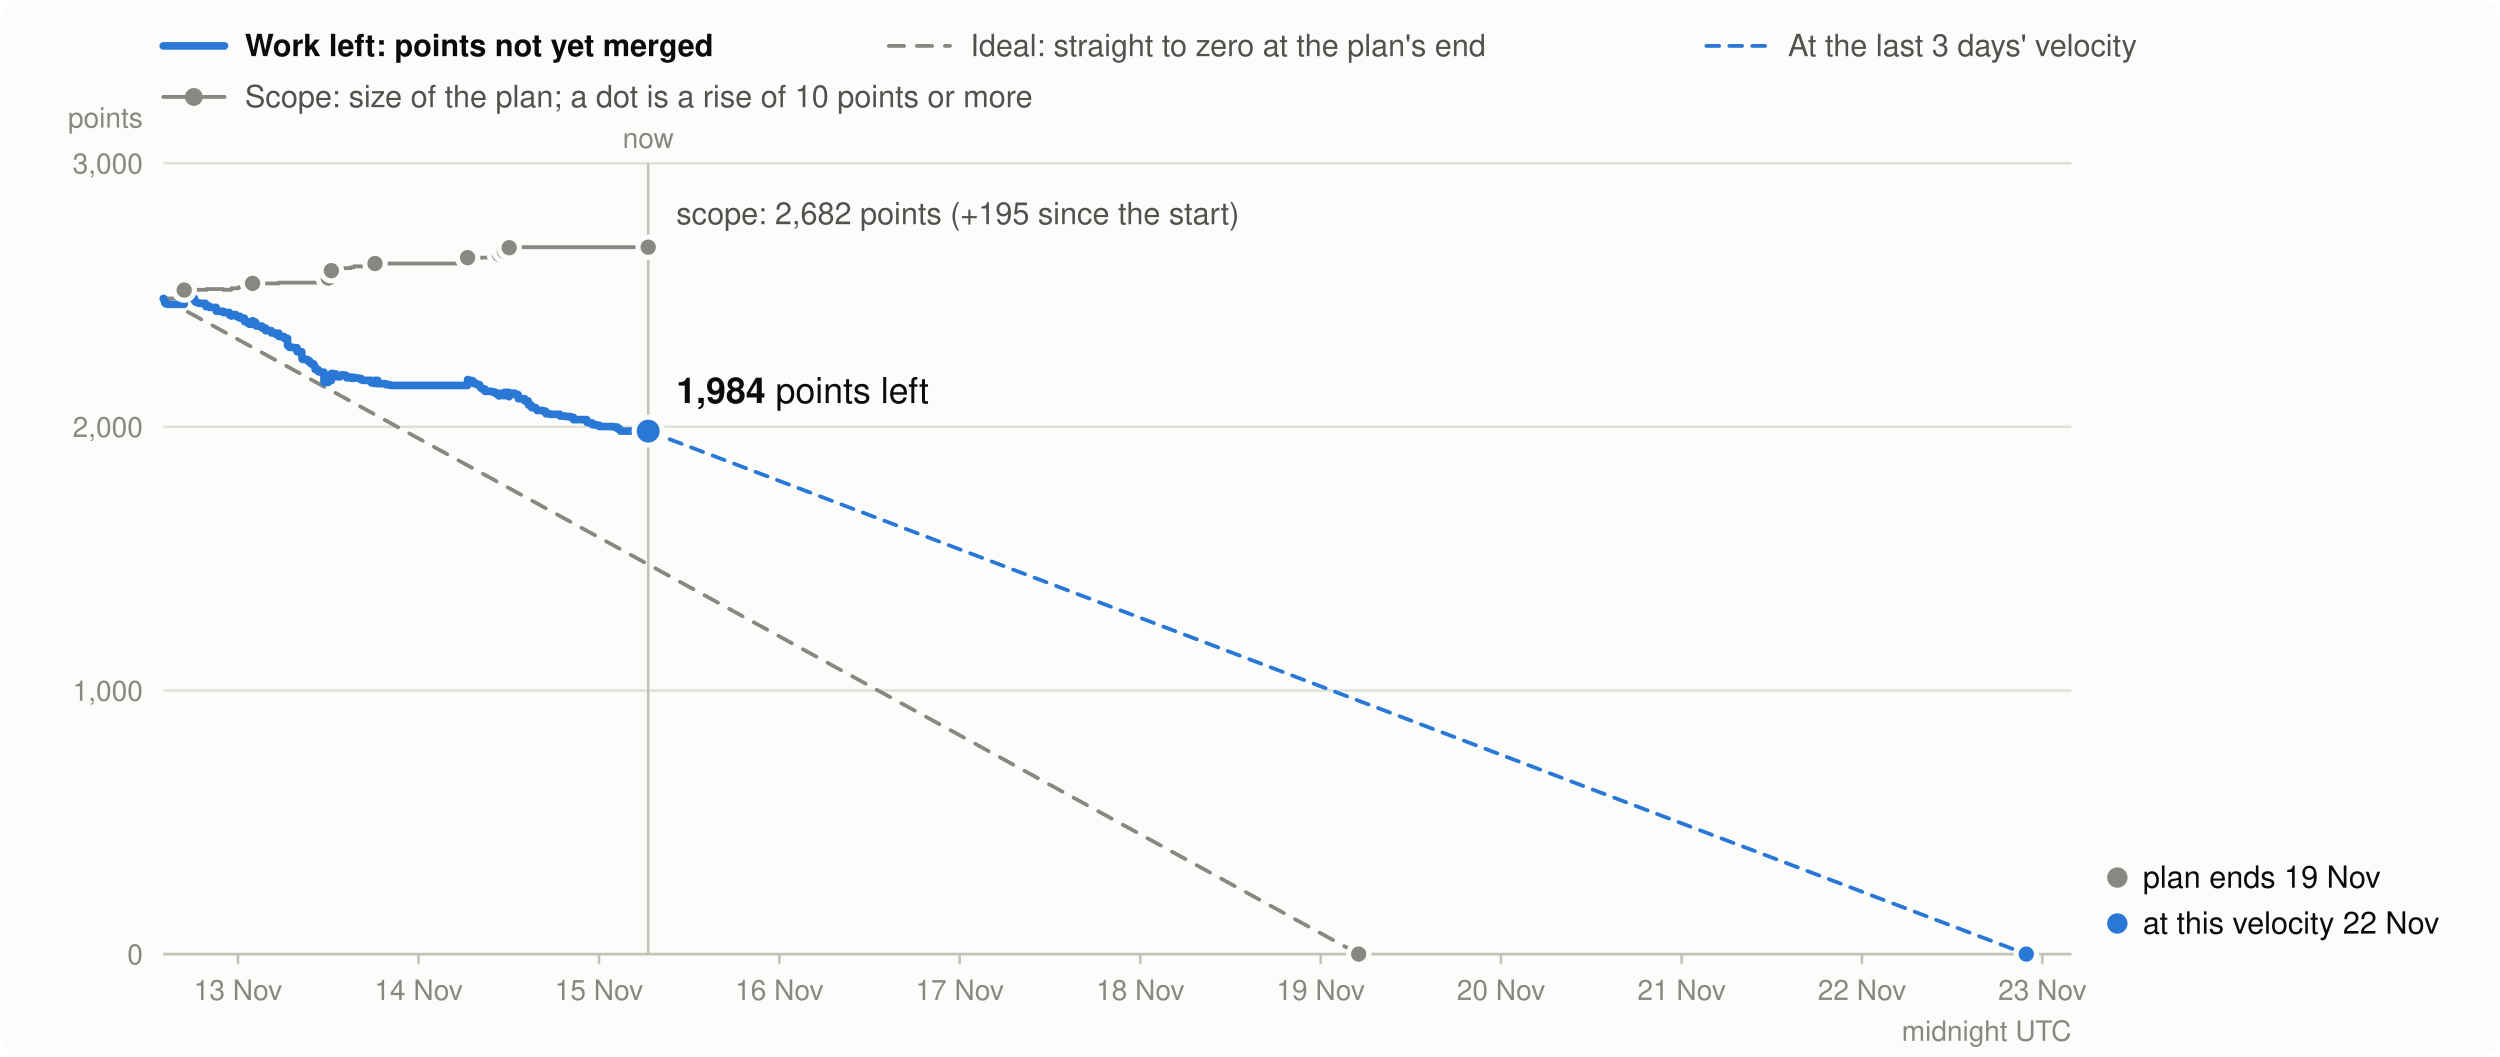
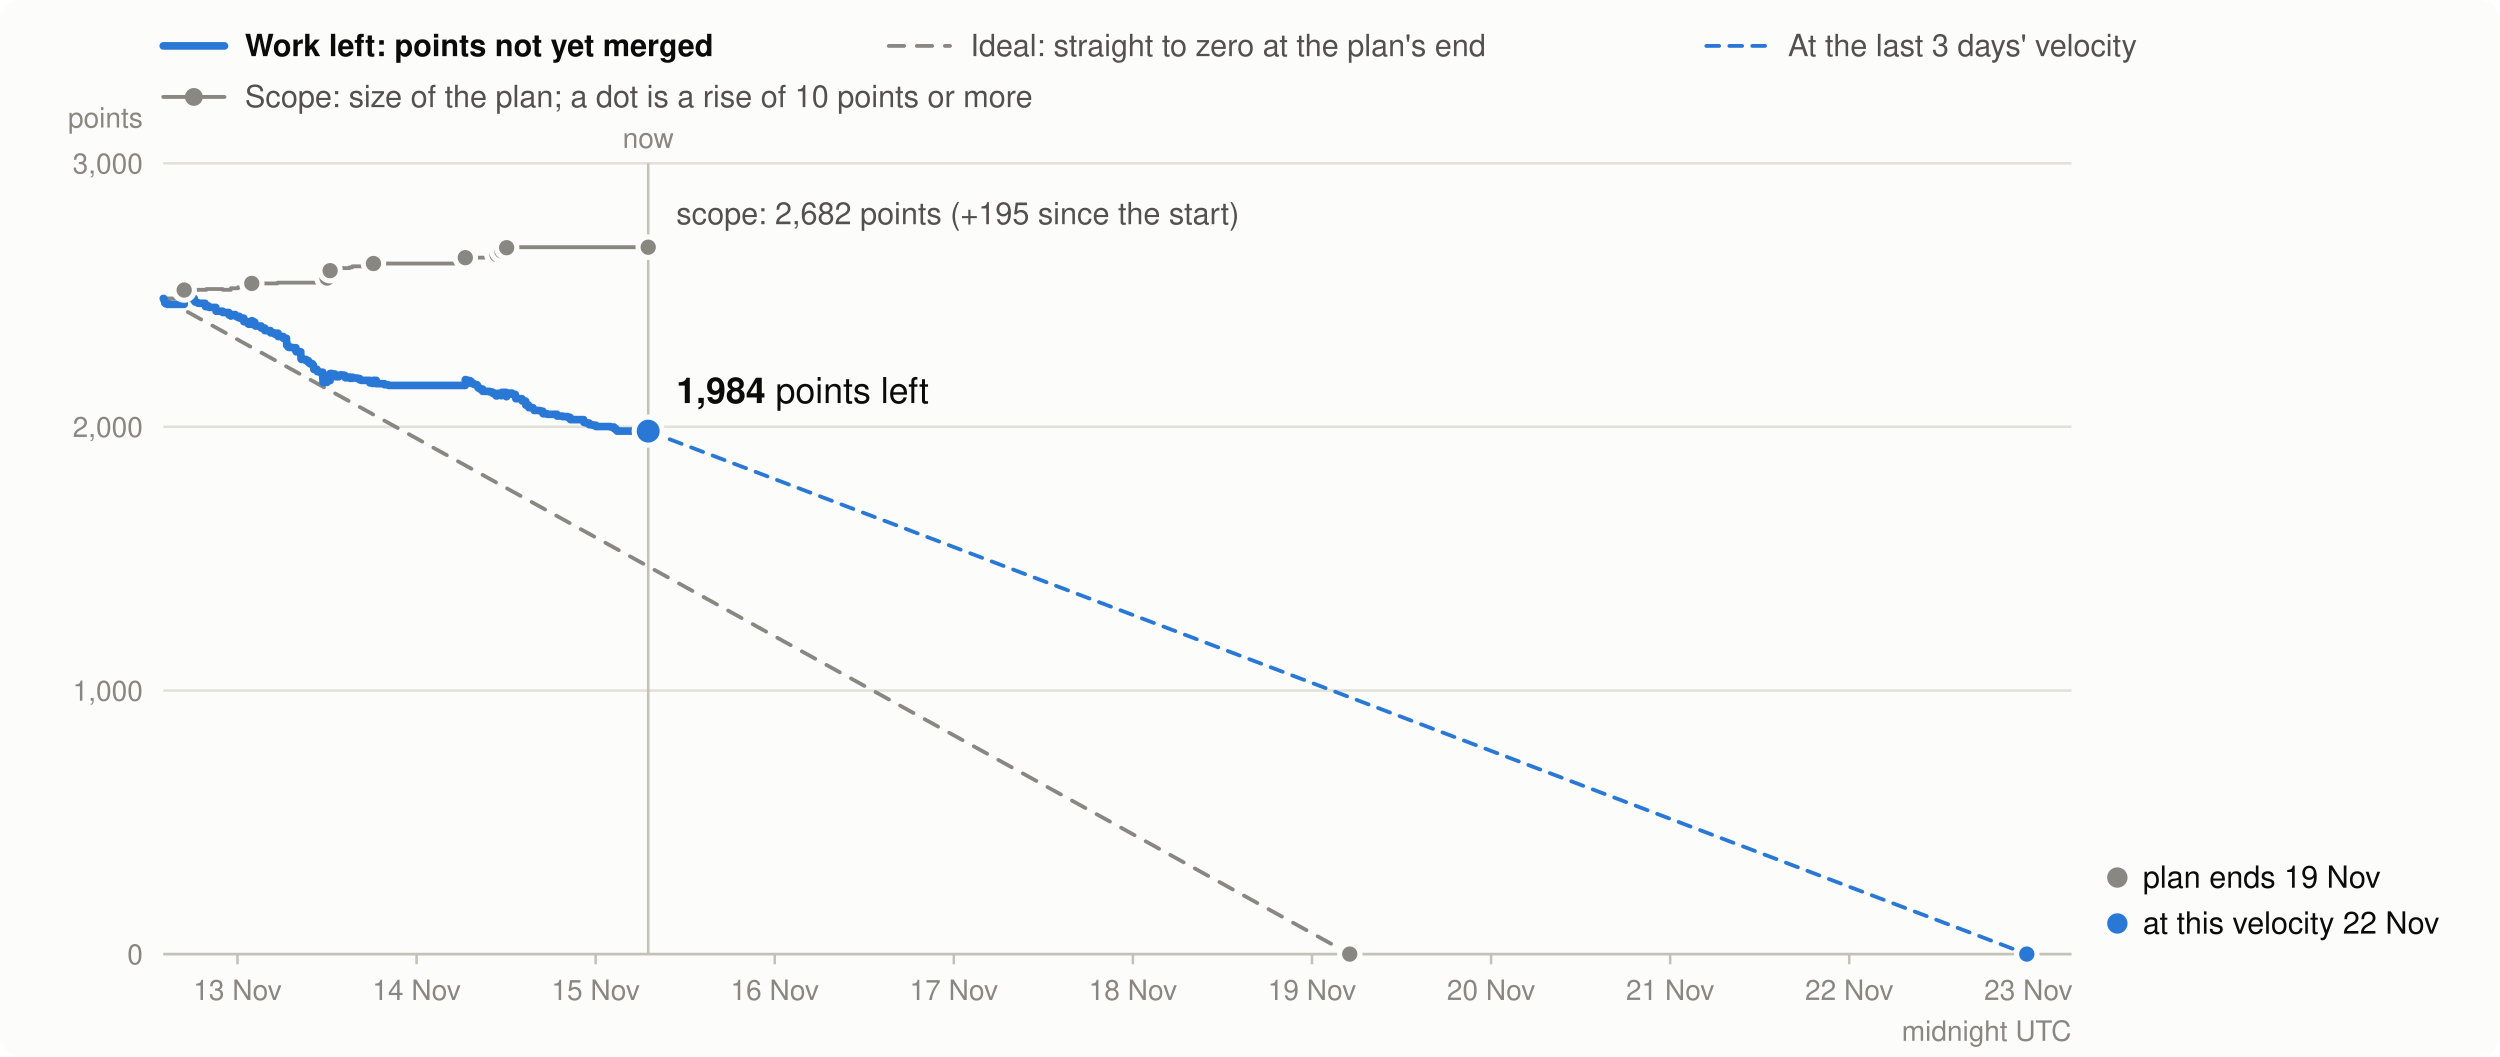
<svg xmlns="http://www.w3.org/2000/svg" viewBox="0 0 980 414" width="980" height="414" font-family="system-ui,-apple-system,Segoe UI,Helvetica,Arial,sans-serif" font-size="13" role="img" aria-label="Burndown in story points: work left (bold), the ideal line, and the scope (grey)">
  <rect width="980" height="414" rx="8" fill="#fcfcfb" />
  <line x1="64" x2="88" y1="18" y2="18" stroke="#2a78d6" stroke-width="3" stroke-linecap="round" />
  <text x="96" y="22" font-weight="600" fill="#0b0b0b" font-size="12">Work left: points not yet merged</text>
  <line x1="348.4" x2="372.4" y1="18" y2="18" stroke="#898781" stroke-width="1.5" stroke-linecap="round" stroke-dasharray="6 5" />
  <text x="380.4" y="22" fill="#52514e" font-size="12">Ideal: straight to zero at the plan's end</text>
  <line x1="668.9" x2="692.9" y1="18" y2="18" stroke="#2a78d6" stroke-width="1.5" stroke-linecap="round" stroke-dasharray="5 4" />
  <text x="700.9" y="22" fill="#52514e" font-size="12">At the last 3 days' velocity</text>
  <line x1="64" x2="88" y1="38" y2="38" stroke="#898781" stroke-width="1.5" stroke-linecap="round" />
  <circle cx="76" cy="38" r="3.5" fill="#898781" />
  <text x="96" y="42" fill="#52514e" font-size="12">Scope: size of the plan; a dot is a rise of 10 points or more</text>
  <line x1="64" x2="812" y1="374.0" y2="374.0" stroke="#e1e0d9" />
  <text x="56" y="378.0" text-anchor="end" fill="#898781" font-size="11">0</text>
  <line x1="64" x2="812" y1="270.7" y2="270.7" stroke="#e1e0d9" />
  <text x="56" y="274.7" text-anchor="end" fill="#898781" font-size="11">1,000</text>
  <line x1="64" x2="812" y1="167.3" y2="167.3" stroke="#e1e0d9" />
  <text x="56" y="171.3" text-anchor="end" fill="#898781" font-size="11">2,000</text>
  <line x1="64" x2="812" y1="64.0" y2="64.0" stroke="#e1e0d9" />
  <text x="56" y="68.0" text-anchor="end" fill="#898781" font-size="11">3,000</text>
  <text x="56" y="50" text-anchor="end" fill="#898781" font-size="11">points</text>
-   <line x1="93.3" x2="93.3" y1="374" y2="378" stroke="#c3c2b7" />
-   <text x="93.3" y="392" text-anchor="middle" fill="#898781" font-size="11">13 Nov</text>
-   <line x1="164.1" x2="164.1" y1="374" y2="378" stroke="#c3c2b7" />
-   <text x="164.1" y="392" text-anchor="middle" fill="#898781" font-size="11">14 Nov</text>
-   <line x1="234.8" x2="234.8" y1="374" y2="378" stroke="#c3c2b7" />
-   <text x="234.8" y="392" text-anchor="middle" fill="#898781" font-size="11">15 Nov</text>
-   <line x1="305.5" x2="305.5" y1="374" y2="378" stroke="#c3c2b7" />
-   <text x="305.5" y="392" text-anchor="middle" fill="#898781" font-size="11">16 Nov</text>
-   <line x1="376.2" x2="376.2" y1="374" y2="378" stroke="#c3c2b7" />
-   <text x="376.2" y="392" text-anchor="middle" fill="#898781" font-size="11">17 Nov</text>
-   <line x1="447.0" x2="447.0" y1="374" y2="378" stroke="#c3c2b7" />
-   <text x="447.0" y="392" text-anchor="middle" fill="#898781" font-size="11">18 Nov</text>
-   <line x1="517.7" x2="517.7" y1="374" y2="378" stroke="#c3c2b7" />
-   <text x="517.7" y="392" text-anchor="middle" fill="#898781" font-size="11">19 Nov</text>
-   <line x1="588.4" x2="588.4" y1="374" y2="378" stroke="#c3c2b7" />
-   <text x="588.4" y="392" text-anchor="middle" fill="#898781" font-size="11">20 Nov</text>
-   <line x1="659.2" x2="659.2" y1="374" y2="378" stroke="#c3c2b7" />
-   <text x="659.2" y="392" text-anchor="middle" fill="#898781" font-size="11">21 Nov</text>
-   <line x1="729.9" x2="729.9" y1="374" y2="378" stroke="#c3c2b7" />
-   <text x="729.9" y="392" text-anchor="middle" fill="#898781" font-size="11">22 Nov</text>
-   <line x1="800.6" x2="800.6" y1="374" y2="378" stroke="#c3c2b7" />
-   <text x="800.6" y="392" text-anchor="middle" fill="#898781" font-size="11">23 Nov</text>
+   <line x1="93.1" x2="93.1" y1="374" y2="378" stroke="#c3c2b7" />
+   <text x="93.1" y="392" text-anchor="middle" fill="#898781" font-size="11">13 Nov</text>
+   <line x1="163.3" x2="163.3" y1="374" y2="378" stroke="#c3c2b7" />
+   <text x="163.3" y="392" text-anchor="middle" fill="#898781" font-size="11">14 Nov</text>
+   <line x1="233.5" x2="233.5" y1="374" y2="378" stroke="#c3c2b7" />
+   <text x="233.5" y="392" text-anchor="middle" fill="#898781" font-size="11">15 Nov</text>
+   <line x1="303.7" x2="303.7" y1="374" y2="378" stroke="#c3c2b7" />
+   <text x="303.7" y="392" text-anchor="middle" fill="#898781" font-size="11">16 Nov</text>
+   <line x1="373.9" x2="373.9" y1="374" y2="378" stroke="#c3c2b7" />
+   <text x="373.9" y="392" text-anchor="middle" fill="#898781" font-size="11">17 Nov</text>
+   <line x1="444.1" x2="444.1" y1="374" y2="378" stroke="#c3c2b7" />
+   <text x="444.1" y="392" text-anchor="middle" fill="#898781" font-size="11">18 Nov</text>
+   <line x1="514.3" x2="514.3" y1="374" y2="378" stroke="#c3c2b7" />
+   <text x="514.3" y="392" text-anchor="middle" fill="#898781" font-size="11">19 Nov</text>
+   <line x1="584.5" x2="584.5" y1="374" y2="378" stroke="#c3c2b7" />
+   <text x="584.5" y="392" text-anchor="middle" fill="#898781" font-size="11">20 Nov</text>
+   <line x1="654.7" x2="654.7" y1="374" y2="378" stroke="#c3c2b7" />
+   <text x="654.7" y="392" text-anchor="middle" fill="#898781" font-size="11">21 Nov</text>
+   <line x1="724.9" x2="724.9" y1="374" y2="378" stroke="#c3c2b7" />
+   <text x="724.9" y="392" text-anchor="middle" fill="#898781" font-size="11">22 Nov</text>
+   <line x1="795.1" x2="795.1" y1="374" y2="378" stroke="#c3c2b7" />
+   <text x="795.1" y="392" text-anchor="middle" fill="#898781" font-size="11">23 Nov</text>
  <text x="812" y="408" text-anchor="end" fill="#898781" font-size="11">midnight UTC</text>
  <line x1="64" x2="812" y1="374.0" y2="374.0" stroke="#c3c2b7" />
-   <path d="M64.0,117.0H64.2V117.0H64.4V117.0H64.6V117.0H64.6V117.0H64.8V117.0H65.0V117.0H65.7V117.0H65.8V117.0H72.2V113.7H72.9V113.7H72.9V113.7H74.4V113.6H74.5V113.6H75.4V113.6H76.2V113.6H76.2V113.6H76.6V113.6H76.6V113.6H77.2V113.6H77.6V113.6H77.6V113.6H77.9V113.6H80.5V113.6H80.5V113.6H80.6V113.6H80.6V113.6H80.7V113.6H80.7V113.6H80.7V113.6H81.0V113.3H81.9V113.3H81.9V113.3H82.1V113.3H84.7V113.3H84.8V113.3H84.8V113.3H84.8V113.3H84.8V113.3H84.8V113.3H84.8V113.3H87.5V113.3H87.5V113.6H89.9V113.6H89.9V113.6H89.9V113.6H89.9V113.6H90.0V113.6H90.0V113.6H90.7V113.6H90.7V113.6H90.7V113.0H92.4V113.0H92.4V113.0H92.4V113.0H92.4V113.0H92.9V113.0H93.4V113.0H93.4V113.0H93.5V112.6H94.1V112.6H94.1V112.6H94.1V112.6H95.8V112.6H95.8V112.6H95.8V112.6H95.8V112.6H95.8V112.6H95.9V112.6H95.9V112.6H97.4V112.6H97.4V112.6H97.4V112.6H97.8V112.6H99.0V111.1H99.1V111.1H99.4V111.1H99.8V111.1H100.2V111.1H100.2V111.1H100.4V111.1H100.4V111.1H102.7V111.1H102.7V111.1H102.7V111.1H104.1V111.1H104.1V111.1H106.3V111.1H106.3V111.1H106.3V111.1H106.4V111.1H106.4V111.1H106.4V111.1H108.0V111.1H108.0V111.1H109.2V110.8H109.3V110.8H109.3V110.8H109.3V110.8H111.3V110.8H111.3V110.8H112.7V110.8H112.7V110.8H112.7V110.8H112.7V110.8H112.7V110.8H112.7V110.8H112.7V110.8H112.7V110.8H112.7V110.8H112.7V110.8H112.7V110.8H112.7V110.8H112.7V110.8H113.3V110.8H113.3V110.8H113.6V110.8H114.9V110.8H115.0V110.8H116.4V110.8H116.4V110.8H116.4V110.8H116.4V110.8H116.5V110.8H118.3V110.8H118.3V110.8H118.3V110.8H118.3V110.8H118.3V110.8H118.3V110.8H118.3V110.8H118.4V110.8H118.4V110.8H118.4V110.8H118.6V110.8H120.5V110.8H121.3V110.8H121.3V110.8H121.9V110.8H122.9V110.8H123.3V110.8H123.4V110.8H123.5V110.8H123.5V110.8H123.5V110.8H124.7V110.8H124.7V110.8H124.8V110.8H124.8V110.8H125.6V110.8H127.0V110.8H127.0V110.8H127.0V110.8H127.0V110.8H127.0V110.8H127.0V110.8H127.0V110.8H127.0V110.8H127.0V110.8H127.0V110.8H127.0V110.8H128.7V109.0H129.6V109.0H129.6V109.0H129.8V109.0H129.8V109.0H129.9V106.1H130.5V106.1H131.8V106.1H131.9V106.1H132.2V106.1H132.2V106.1H133.3V105.4H134.1V105.2H134.2V105.2H134.9V105.1H135.3V105.1H135.8V105.1H135.9V105.1H135.9V105.1H137.5V104.8H137.7V104.8H138.7V104.4H138.8V104.4H139.5V104.4H140.7V104.4H141.6V104.4H142.2V104.4H145.6V104.4H145.6V104.4H145.6V104.4H146.6V104.4H147.0V103.3H148.1V103.3H148.1V103.3H148.1V103.3H151.3V103.3H151.3V103.3H152.8V103.3H153.1V103.3H183.3V101.0H183.4V101.0H184.2V101.0H185.2V101.0H185.6V101.0H185.6V101.0H185.6V101.0H185.7V101.0H186.7V101.0H186.7V101.0H186.7V101.0H187.5V101.0H188.0V101.0H188.0V101.0H188.3V101.0H188.4V101.0H188.4V101.0H188.6V101.0H189.1V101.0H190.1V101.0H190.1V101.0H190.1V101.0H192.7V101.0H193.6V101.0H194.3V101.0H195.5V101.0H195.5V101.0H195.5V101.0H195.8V99.8H196.3V99.8H197.3V99.8H197.3V99.8H197.3V99.8H197.4V99.8H197.7V98.4H199.4V98.4H199.4V98.4H199.5V98.4H199.5V98.4H199.5V98.4H199.5V98.4H199.6V97.1H200.5V97.1H201.4V96.9H201.7V96.9H203.0V96.9H203.0V96.9H203.1V96.9H203.1V96.9H203.1V96.9H203.2V96.9H205.7V96.9H205.7V96.9H205.7V96.9H207.1V96.9H207.1V96.9H207.2V96.9H207.2V96.9H207.2V96.9H208.3V96.9H208.3V96.9H208.4V96.9H208.4V96.9H210.0V96.9H210.1V96.9H210.2V96.9H210.3V96.9H210.4V96.9H210.5V96.9H212.5V96.9H213.1V96.9H213.9V96.9H214.0V96.9H214.0V96.9H215.6V96.9H219.5V96.9H219.6V96.9H221.7V96.9H223.7V96.9H223.7V96.9H224.8V96.9H224.8V96.9H224.8V96.9H230.0V96.9H230.0V96.9H230.0V96.9H230.1V96.9H231.0V96.9H232.2V96.9H232.2V96.9H233.7V96.9H234.9V96.9H240.6V96.9H242.0V96.9H242.8V96.9H243.2V96.9H254.1V96.9" fill="none" stroke="#898781" stroke-width="1.5" stroke-linejoin="round" stroke-linecap="round" />
-   <line x1="64.0" y1="117.0" x2="532.6" y2="374.0" stroke="#898781" stroke-width="1.5" stroke-dasharray="6 5" stroke-linecap="round" />
-   <line x1="254.1" y1="169.0" x2="794.3" y2="374.0" stroke="#2a78d6" stroke-width="1.5" stroke-dasharray="5 4" stroke-linecap="round" />
-   <path d="M64.0,117.0H64.2V117.5H64.4V118.0H64.6V118.3H64.6V118.8H64.8V118.9H65.0V119.1H65.7V119.2H65.8V119.3H72.2V116.0H72.9V116.5H72.9V116.6H74.4V116.5H74.5V116.7H75.4V116.9H76.2V117.4H76.2V117.9H76.6V118.1H76.6V118.4H77.2V118.6H77.6V118.7H77.6V118.8H77.9V118.9H80.5V119.1H80.5V119.3H80.6V119.4H80.6V119.6H80.7V119.8H80.7V120.0H80.7V120.2H81.0V119.9H81.9V120.1H81.9V120.3H82.1V120.5H84.7V120.7H84.8V120.9H84.8V121.1H84.8V121.4H84.8V121.6H84.8V121.8H84.8V122.0H87.5V122.2H87.5V122.5H89.9V122.7H89.9V122.8H89.9V123.0H89.9V123.1H90.0V123.3H90.0V123.5H90.7V123.7H90.7V123.9H90.7V123.3H92.4V123.4H92.4V123.5H92.4V123.7H92.4V123.9H92.9V124.1H93.4V124.3H93.4V124.4H93.5V124.0H94.1V124.2H94.1V124.4H94.1V124.7H95.8V124.8H95.8V125.3H95.8V125.4H95.8V125.5H95.8V125.7H95.9V125.9H95.9V126.1H97.4V126.6H97.4V126.8H97.4V126.9H97.8V127.1H99.0V125.7H99.1V125.9H99.4V126.1H99.8V126.3H100.2V126.8H100.2V127.0H100.4V127.2H100.4V127.8H102.7V127.9H102.7V128.4H102.7V128.6H104.1V129.1H104.1V129.6H106.3V129.7H106.3V129.9H106.3V130.1H106.4V130.2H106.4V130.3H106.4V130.5H108.0V130.8H108.0V131.0H109.2V130.6H109.3V131.2H109.3V131.4H109.3V131.9H111.3V132.4H111.3V132.6H112.7V132.8H112.7V132.9H112.7V133.1H112.7V133.2H112.7V133.3H112.7V133.4H112.7V133.6H112.7V133.8H112.7V134.0H112.7V134.2H112.7V134.7H112.7V135.2H112.7V135.4H113.3V135.9H113.3V136.1H113.6V136.2H114.9V136.2H115.0V136.3H116.4V136.4H116.4V137.0H116.4V137.2H116.4V137.7H116.5V137.9H118.3V138.0H118.3V138.2H118.3V138.4H118.3V138.6H118.3V138.8H118.3V138.9H118.3V139.4H118.4V139.6H118.4V140.2H118.4V140.7H118.6V140.9H120.5V141.4H121.3V141.9H121.3V142.1H121.9V142.6H122.9V143.2H123.3V143.7H123.4V143.9H123.5V144.1H123.5V144.3H123.5V144.8H124.7V145.0H124.7V145.0H124.8V145.2H124.8V145.7H125.6V145.9H127.0V146.5H127.0V146.6H127.0V146.7H127.0V146.9H127.0V147.1H127.0V147.6H127.0V148.1H127.0V148.3H127.0V148.8H127.0V149.4H127.0V149.9H128.7V148.0H129.6V148.1H129.6V148.6H129.8V149.1H129.8V149.2H129.9V146.4H130.5V146.6H131.8V146.8H131.9V147.3H132.2V147.5H132.2V147.7H133.3V147.1H134.1V146.9H134.2V147.1H134.9V147.0H135.3V147.2H135.8V147.7H135.9V147.9H135.9V148.1H137.5V147.8H137.7V148.3H138.7V147.9H138.8V148.1H139.5V148.2H140.7V148.4H141.6V148.9H142.2V149.1H145.6V149.4H145.6V149.6H145.6V150.1H146.6V150.3H147.0V149.1H148.1V149.4H148.1V149.9H148.1V150.4H151.3V150.6H151.3V150.8H152.8V151.0H153.1V151.1H183.3V148.8H183.4V149.0H184.2V149.2H185.2V149.5H185.6V149.7H185.6V149.9H185.6V150.1H185.7V150.3H186.7V150.5H186.7V150.6H186.7V150.7H187.5V150.8H188.0V150.9H188.0V151.4H188.3V151.6H188.4V151.8H188.4V152.0H188.6V152.2H189.1V152.5H190.1V152.7H190.1V152.9H190.1V153.4H192.7V153.6H193.6V153.8H194.3V154.3H195.5V154.5H195.5V154.7H195.5V155.2H195.8V154.2H196.3V154.4H197.3V154.6H197.3V154.7H197.3V154.9H197.4V155.1H197.7V153.8H199.4V153.9H199.4V154.1H199.5V154.3H199.5V154.4H199.5V154.9H199.5V155.5H199.6V154.1H200.5V154.3H201.4V154.1H201.7V154.6H203.0V154.7H203.0V154.8H203.1V155.0H203.1V155.6H203.1V155.8H203.2V156.3H205.7V156.5H205.7V157.0H205.7V157.2H207.1V157.3H207.1V157.8H207.2V158.0H207.2V158.2H207.2V158.8H208.3V159.0H208.3V159.1H208.4V159.3H208.4V159.8H210.0V160.0H210.1V160.2H210.2V160.3H210.3V160.5H210.4V160.7H210.5V160.9H212.5V161.0H213.1V161.2H213.9V161.4H214.0V162.0H214.0V162.2H215.6V162.4H219.5V162.9H219.6V163.1H221.7V163.3H223.7V163.5H223.7V163.6H224.8V163.8H224.8V164.0H224.8V164.5H230.0V164.8H230.0V165.3H230.0V165.4H230.1V165.6H231.0V165.8H232.2V166.3H232.2V166.5H233.7V166.7H234.9V167.2H240.6V167.4H242.0V168.0H242.8V168.5H243.2V169.0H254.1V169.0" fill="none" stroke="#2a78d6" stroke-width="3" stroke-linejoin="round" stroke-linecap="round" />
+   <path d="M64.0,117.0H64.2V117.0H64.4V117.0H64.6V117.0H64.6V117.0H64.7V117.0H65.0V117.0H65.7V117.0H65.7V117.0H72.2V113.7H72.8V113.7H72.9V113.7H74.3V113.6H74.5V113.6H75.3V113.6H76.1V113.6H76.1V113.6H76.5V113.6H76.5V113.6H77.1V113.6H77.5V113.6H77.5V113.6H77.8V113.6H80.4V113.6H80.4V113.6H80.5V113.6H80.5V113.6H80.5V113.6H80.5V113.6H80.6V113.6H80.9V113.3H81.7V113.3H81.8V113.3H82.0V113.3H84.6V113.3H84.6V113.3H84.6V113.3H84.6V113.3H84.6V113.3H84.7V113.3H84.7V113.3H87.3V113.3H87.3V113.6H89.7V113.6H89.7V113.6H89.7V113.6H89.7V113.6H89.8V113.6H89.8V113.6H90.5V113.6H90.5V113.6H90.5V113.0H92.2V113.0H92.2V113.0H92.2V113.0H92.2V113.0H92.7V113.0H93.1V113.0H93.2V113.0H93.3V112.6H93.8V112.6H93.9V112.6H93.9V112.6H95.5V112.6H95.6V112.6H95.6V112.6H95.6V112.6H95.6V112.6H95.6V112.6H95.6V112.6H97.2V112.6H97.2V112.6H97.2V112.6H97.5V112.6H98.7V111.1H98.8V111.1H99.1V111.1H99.5V111.1H99.9V111.1H99.9V111.1H100.1V111.1H100.1V111.1H102.4V111.1H102.4V111.1H102.4V111.1H103.8V111.1H103.8V111.1H106.0V111.1H106.0V111.1H106.0V111.1H106.0V111.1H106.1V111.1H106.1V111.1H107.7V111.1H107.7V111.1H108.8V110.8H109.0V110.8H109.0V110.8H109.0V110.8H111.0V110.8H111.0V110.8H112.3V110.8H112.3V110.8H112.3V110.8H112.3V110.8H112.3V110.8H112.3V110.8H112.3V110.8H112.3V110.8H112.3V110.8H112.4V110.8H112.4V110.8H112.4V110.8H112.4V110.8H113.0V110.8H113.0V110.8H113.2V110.8H114.5V110.8H114.6V110.8H116.0V110.8H116.0V110.8H116.0V110.8H116.0V110.8H116.1V110.8H117.9V110.8H117.9V110.8H117.9V110.8H117.9V110.8H117.9V110.8H117.9V110.8H117.9V110.8H118.0V110.8H118.0V110.8H118.0V110.8H118.2V110.8H120.0V110.8H120.9V110.8H120.9V110.8H121.5V110.8H122.5V110.8H122.9V110.8H123.0V110.8H123.0V110.8H123.0V110.8H123.0V110.8H124.3V110.8H124.3V110.8H124.4V110.8H124.4V110.8H125.2V110.8H126.5V110.8H126.5V110.8H126.5V110.8H126.5V110.8H126.5V110.8H126.5V110.8H126.5V110.8H126.5V110.8H126.6V110.8H126.6V110.8H126.6V110.8H128.2V109.0H129.1V109.0H129.1V109.0H129.3V109.0H129.3V109.0H129.4V106.1H130.0V106.1H131.3V106.1H131.4V106.1H131.7V106.1H131.7V106.1H132.8V105.4H133.6V105.2H133.7V105.2H134.4V105.1H134.7V105.1H135.3V105.1H135.3V105.1H135.4V105.1H137.0V104.8H137.2V104.8H138.1V104.4H138.3V104.4H138.9V104.4H140.1V104.4H141.0V104.4H141.6V104.4H145.0V104.4H145.0V104.4H145.0V104.4H146.0V104.4H146.4V103.3H147.5V103.3H147.5V103.3H147.5V103.3H150.7V103.3H150.7V103.3H152.1V103.3H152.4V103.3H182.4V101.0H182.5V101.0H183.3V101.0H184.3V101.0H184.7V101.0H184.7V101.0H184.7V101.0H184.7V101.0H185.7V101.0H185.8V101.0H185.8V101.0H186.5V101.0H187.0V101.0H187.1V101.0H187.4V101.0H187.4V101.0H187.4V101.0H187.7V101.0H188.1V101.0H189.2V101.0H189.2V101.0H189.2V101.0H191.8V101.0H192.7V101.0H193.3V101.0H194.5V101.0H194.5V101.0H194.5V101.0H194.8V99.8H195.3V99.8H196.3V99.8H196.3V99.8H196.3V99.8H196.4V99.8H196.7V98.4H198.4V98.4H198.4V98.4H198.4V98.4H198.5V98.4H198.5V98.4H198.5V98.4H198.6V97.1H199.5V97.1H200.3V96.9H200.7V96.9H202.0V96.9H202.0V96.9H202.0V96.9H202.1V96.9H202.1V96.9H202.2V96.9H204.6V96.9H204.7V96.9H204.7V96.9H206.0V96.9H206.1V96.9H206.1V96.9H206.1V96.9H206.1V96.9H207.2V96.9H207.2V96.9H207.3V96.9H207.3V96.9H208.9V96.9H209.0V96.9H209.1V96.9H209.2V96.9H209.3V96.9H209.4V96.9H211.3V96.9H212.0V96.9H212.8V96.9H212.8V96.9H212.9V96.9H214.5V96.9H218.3V96.9H218.4V96.9H220.5V96.9H222.5V96.9H222.5V96.9H223.5V96.9H223.6V96.9H223.6V96.9H228.8V96.9H228.8V96.9H228.8V96.9H228.9V96.9H229.7V96.9H230.9V96.9H231.0V96.9H232.4V96.9H233.6V96.9H239.3V96.9H240.7V96.9H241.4V96.9H241.9V96.9H254.1V96.9" fill="none" stroke="#898781" stroke-width="1.5" stroke-linejoin="round" stroke-linecap="round" />
+   <line x1="64.0" y1="117.0" x2="529.1" y2="374.0" stroke="#898781" stroke-width="1.5" stroke-dasharray="6 5" stroke-linecap="round" />
+   <line x1="254.1" y1="169.0" x2="794.5" y2="374.0" stroke="#2a78d6" stroke-width="1.5" stroke-dasharray="5 4" stroke-linecap="round" />
+   <path d="M64.0,117.0H64.2V117.5H64.4V118.0H64.6V118.3H64.6V118.8H64.7V118.9H65.0V119.1H65.7V119.2H65.7V119.3H72.2V116.0H72.8V116.5H72.9V116.6H74.3V116.5H74.5V116.7H75.3V116.9H76.1V117.4H76.1V117.9H76.5V118.1H76.5V118.4H77.1V118.6H77.5V118.7H77.5V118.8H77.8V118.9H80.4V119.1H80.4V119.3H80.5V119.4H80.5V119.6H80.5V119.8H80.5V120.0H80.6V120.2H80.9V119.9H81.7V120.1H81.8V120.3H82.0V120.5H84.6V120.7H84.6V120.9H84.6V121.1H84.6V121.4H84.6V121.6H84.7V121.8H84.7V122.0H87.3V122.2H87.3V122.5H89.7V122.7H89.7V122.8H89.7V123.0H89.7V123.1H89.8V123.3H89.8V123.5H90.5V123.7H90.5V123.9H90.5V123.3H92.2V123.4H92.2V123.5H92.2V123.7H92.2V123.9H92.7V124.1H93.1V124.3H93.2V124.4H93.3V124.0H93.8V124.2H93.9V124.4H93.9V124.7H95.5V124.8H95.6V125.3H95.6V125.4H95.6V125.5H95.6V125.7H95.6V125.9H95.6V126.1H97.2V126.6H97.2V126.8H97.2V126.9H97.5V127.1H98.7V125.7H98.8V125.9H99.1V126.1H99.5V126.3H99.9V126.8H99.9V127.0H100.1V127.2H100.1V127.8H102.4V127.9H102.4V128.4H102.4V128.6H103.8V129.1H103.8V129.6H106.0V129.7H106.0V129.9H106.0V130.1H106.0V130.2H106.1V130.3H106.1V130.5H107.7V130.8H107.7V131.0H108.8V130.6H109.0V131.2H109.0V131.4H109.0V131.9H111.0V132.4H111.0V132.6H112.3V132.8H112.3V132.9H112.3V133.1H112.3V133.2H112.3V133.3H112.3V133.4H112.3V133.6H112.3V133.8H112.3V134.0H112.4V134.2H112.4V134.7H112.4V135.2H112.4V135.4H113.0V135.9H113.0V136.1H113.2V136.2H114.5V136.2H114.6V136.3H116.0V136.4H116.0V137.0H116.0V137.2H116.0V137.7H116.1V137.9H117.9V138.0H117.9V138.2H117.9V138.4H117.9V138.6H117.9V138.8H117.9V138.9H117.9V139.4H118.0V139.6H118.0V140.2H118.0V140.7H118.2V140.9H120.0V141.4H120.9V141.9H120.9V142.1H121.5V142.6H122.5V143.2H122.9V143.7H123.0V143.9H123.0V144.1H123.0V144.3H123.0V144.8H124.3V145.0H124.3V145.0H124.4V145.2H124.4V145.7H125.2V145.9H126.5V146.5H126.5V146.6H126.5V146.7H126.5V146.9H126.5V147.1H126.5V147.6H126.5V148.1H126.5V148.3H126.6V148.8H126.6V149.4H126.6V149.9H128.2V148.0H129.1V148.1H129.1V148.6H129.3V149.1H129.3V149.2H129.4V146.4H130.0V146.6H131.3V146.8H131.4V147.3H131.7V147.5H131.7V147.7H132.8V147.1H133.6V146.9H133.7V147.1H134.4V147.0H134.7V147.2H135.3V147.7H135.3V147.9H135.4V148.1H137.0V147.8H137.2V148.3H138.1V147.9H138.3V148.1H138.9V148.2H140.1V148.4H141.0V148.9H141.6V149.1H145.0V149.4H145.0V149.6H145.0V150.1H146.0V150.3H146.4V149.1H147.5V149.4H147.5V149.9H147.5V150.4H150.7V150.6H150.7V150.8H152.1V151.0H152.4V151.1H182.4V148.8H182.5V149.0H183.3V149.2H184.3V149.5H184.7V149.7H184.7V149.9H184.7V150.1H184.7V150.3H185.7V150.5H185.8V150.6H185.8V150.7H186.5V150.8H187.0V150.9H187.1V151.4H187.4V151.6H187.4V151.8H187.4V152.0H187.7V152.2H188.1V152.5H189.2V152.7H189.2V152.9H189.2V153.4H191.8V153.6H192.7V153.8H193.3V154.3H194.5V154.5H194.5V154.7H194.5V155.2H194.8V154.2H195.3V154.4H196.3V154.6H196.3V154.7H196.3V154.9H196.4V155.1H196.7V153.8H198.4V153.9H198.4V154.1H198.4V154.3H198.5V154.4H198.5V154.9H198.5V155.5H198.6V154.1H199.5V154.3H200.3V154.1H200.7V154.6H202.0V154.7H202.0V154.8H202.0V155.0H202.1V155.6H202.1V155.8H202.2V156.3H204.6V156.5H204.7V157.0H204.7V157.2H206.0V157.3H206.1V157.8H206.1V158.0H206.1V158.2H206.1V158.8H207.2V159.0H207.2V159.1H207.3V159.3H207.3V159.8H208.9V160.0H209.0V160.2H209.1V160.3H209.2V160.5H209.3V160.7H209.4V160.9H211.3V161.0H212.0V161.2H212.8V161.4H212.8V162.0H212.9V162.2H214.5V162.4H218.3V162.9H218.4V163.1H220.5V163.3H222.5V163.5H222.5V163.6H223.5V163.8H223.6V164.0H223.6V164.5H228.8V164.8H228.8V165.3H228.8V165.4H228.9V165.6H229.7V165.8H230.9V166.3H231.0V166.5H232.4V166.7H233.6V167.2H239.3V167.4H240.7V168.0H241.4V168.5H241.9V169.0H254.1V169.0" fill="none" stroke="#2a78d6" stroke-width="3" stroke-linejoin="round" stroke-linecap="round" />
  <circle cx="72.2" cy="113.7" r="4" fill="#898781" stroke="#fcfcfb" stroke-width="2" />
-   <circle cx="99.0" cy="111.1" r="4" fill="#898781" stroke="#fcfcfb" stroke-width="2" />
-   <circle cx="128.7" cy="109.0" r="4" fill="#898781" stroke="#fcfcfb" stroke-width="2" />
-   <circle cx="129.9" cy="106.1" r="4" fill="#898781" stroke="#fcfcfb" stroke-width="2" />
-   <circle cx="147.0" cy="103.3" r="4" fill="#898781" stroke="#fcfcfb" stroke-width="2" />
-   <circle cx="183.3" cy="101.0" r="4" fill="#898781" stroke="#fcfcfb" stroke-width="2" />
-   <circle cx="195.8" cy="99.8" r="4" fill="#898781" stroke="#fcfcfb" stroke-width="2" />
-   <circle cx="197.7" cy="98.4" r="4" fill="#898781" stroke="#fcfcfb" stroke-width="2" />
-   <circle cx="199.6" cy="97.1" r="4" fill="#898781" stroke="#fcfcfb" stroke-width="2" />
+   <circle cx="98.7" cy="111.1" r="4" fill="#898781" stroke="#fcfcfb" stroke-width="2" />
+   <circle cx="128.2" cy="109.0" r="4" fill="#898781" stroke="#fcfcfb" stroke-width="2" />
+   <circle cx="129.4" cy="106.1" r="4" fill="#898781" stroke="#fcfcfb" stroke-width="2" />
+   <circle cx="146.4" cy="103.3" r="4" fill="#898781" stroke="#fcfcfb" stroke-width="2" />
+   <circle cx="182.4" cy="101.0" r="4" fill="#898781" stroke="#fcfcfb" stroke-width="2" />
+   <circle cx="194.8" cy="99.8" r="4" fill="#898781" stroke="#fcfcfb" stroke-width="2" />
+   <circle cx="196.7" cy="98.4" r="4" fill="#898781" stroke="#fcfcfb" stroke-width="2" />
+   <circle cx="198.6" cy="97.1" r="4" fill="#898781" stroke="#fcfcfb" stroke-width="2" />
  <line x1="254.1" x2="254.1" y1="64" y2="374" stroke="#c3c2b7" />
  <text x="254.1" y="58" text-anchor="middle" fill="#898781" font-size="11">now</text>
  <circle cx="254.1" cy="96.9" r="4" fill="#898781" stroke="#fcfcfb" stroke-width="2" />
  <circle cx="254.1" cy="169.0" r="5.5" fill="#2a78d6" stroke="#fcfcfb" stroke-width="2" />
  <text x="265.1" y="158.0" text-anchor="start" fill="#0b0b0b" font-size="14">
    <tspan font-weight="700">1,984</tspan> points left</text>
  <text x="265.1" y="87.9" text-anchor="start" fill="#52514e" font-size="12">scope: 2,682 points (+195 since the start)</text>
-   <circle cx="532.6" cy="374.0" r="4" fill="#898781" stroke="#fcfcfb" stroke-width="2" />
+   <circle cx="529.1" cy="374.0" r="4" fill="#898781" stroke="#fcfcfb" stroke-width="2" />
  <circle cx="830" cy="344.0" r="4" fill="#898781" />
  <text x="840" y="348.0" fill="#0b0b0b" font-size="12">plan ends 19 Nov</text>
-   <circle cx="794.3" cy="374.0" r="4" fill="#2a78d6" stroke="#fcfcfb" stroke-width="2" />
+   <circle cx="794.5" cy="374.0" r="4" fill="#2a78d6" stroke="#fcfcfb" stroke-width="2" />
  <circle cx="830" cy="362.0" r="4" fill="#2a78d6" />
  <text x="840" y="366.0" fill="#0b0b0b" font-size="12">at this velocity 22 Nov</text>
</svg>
